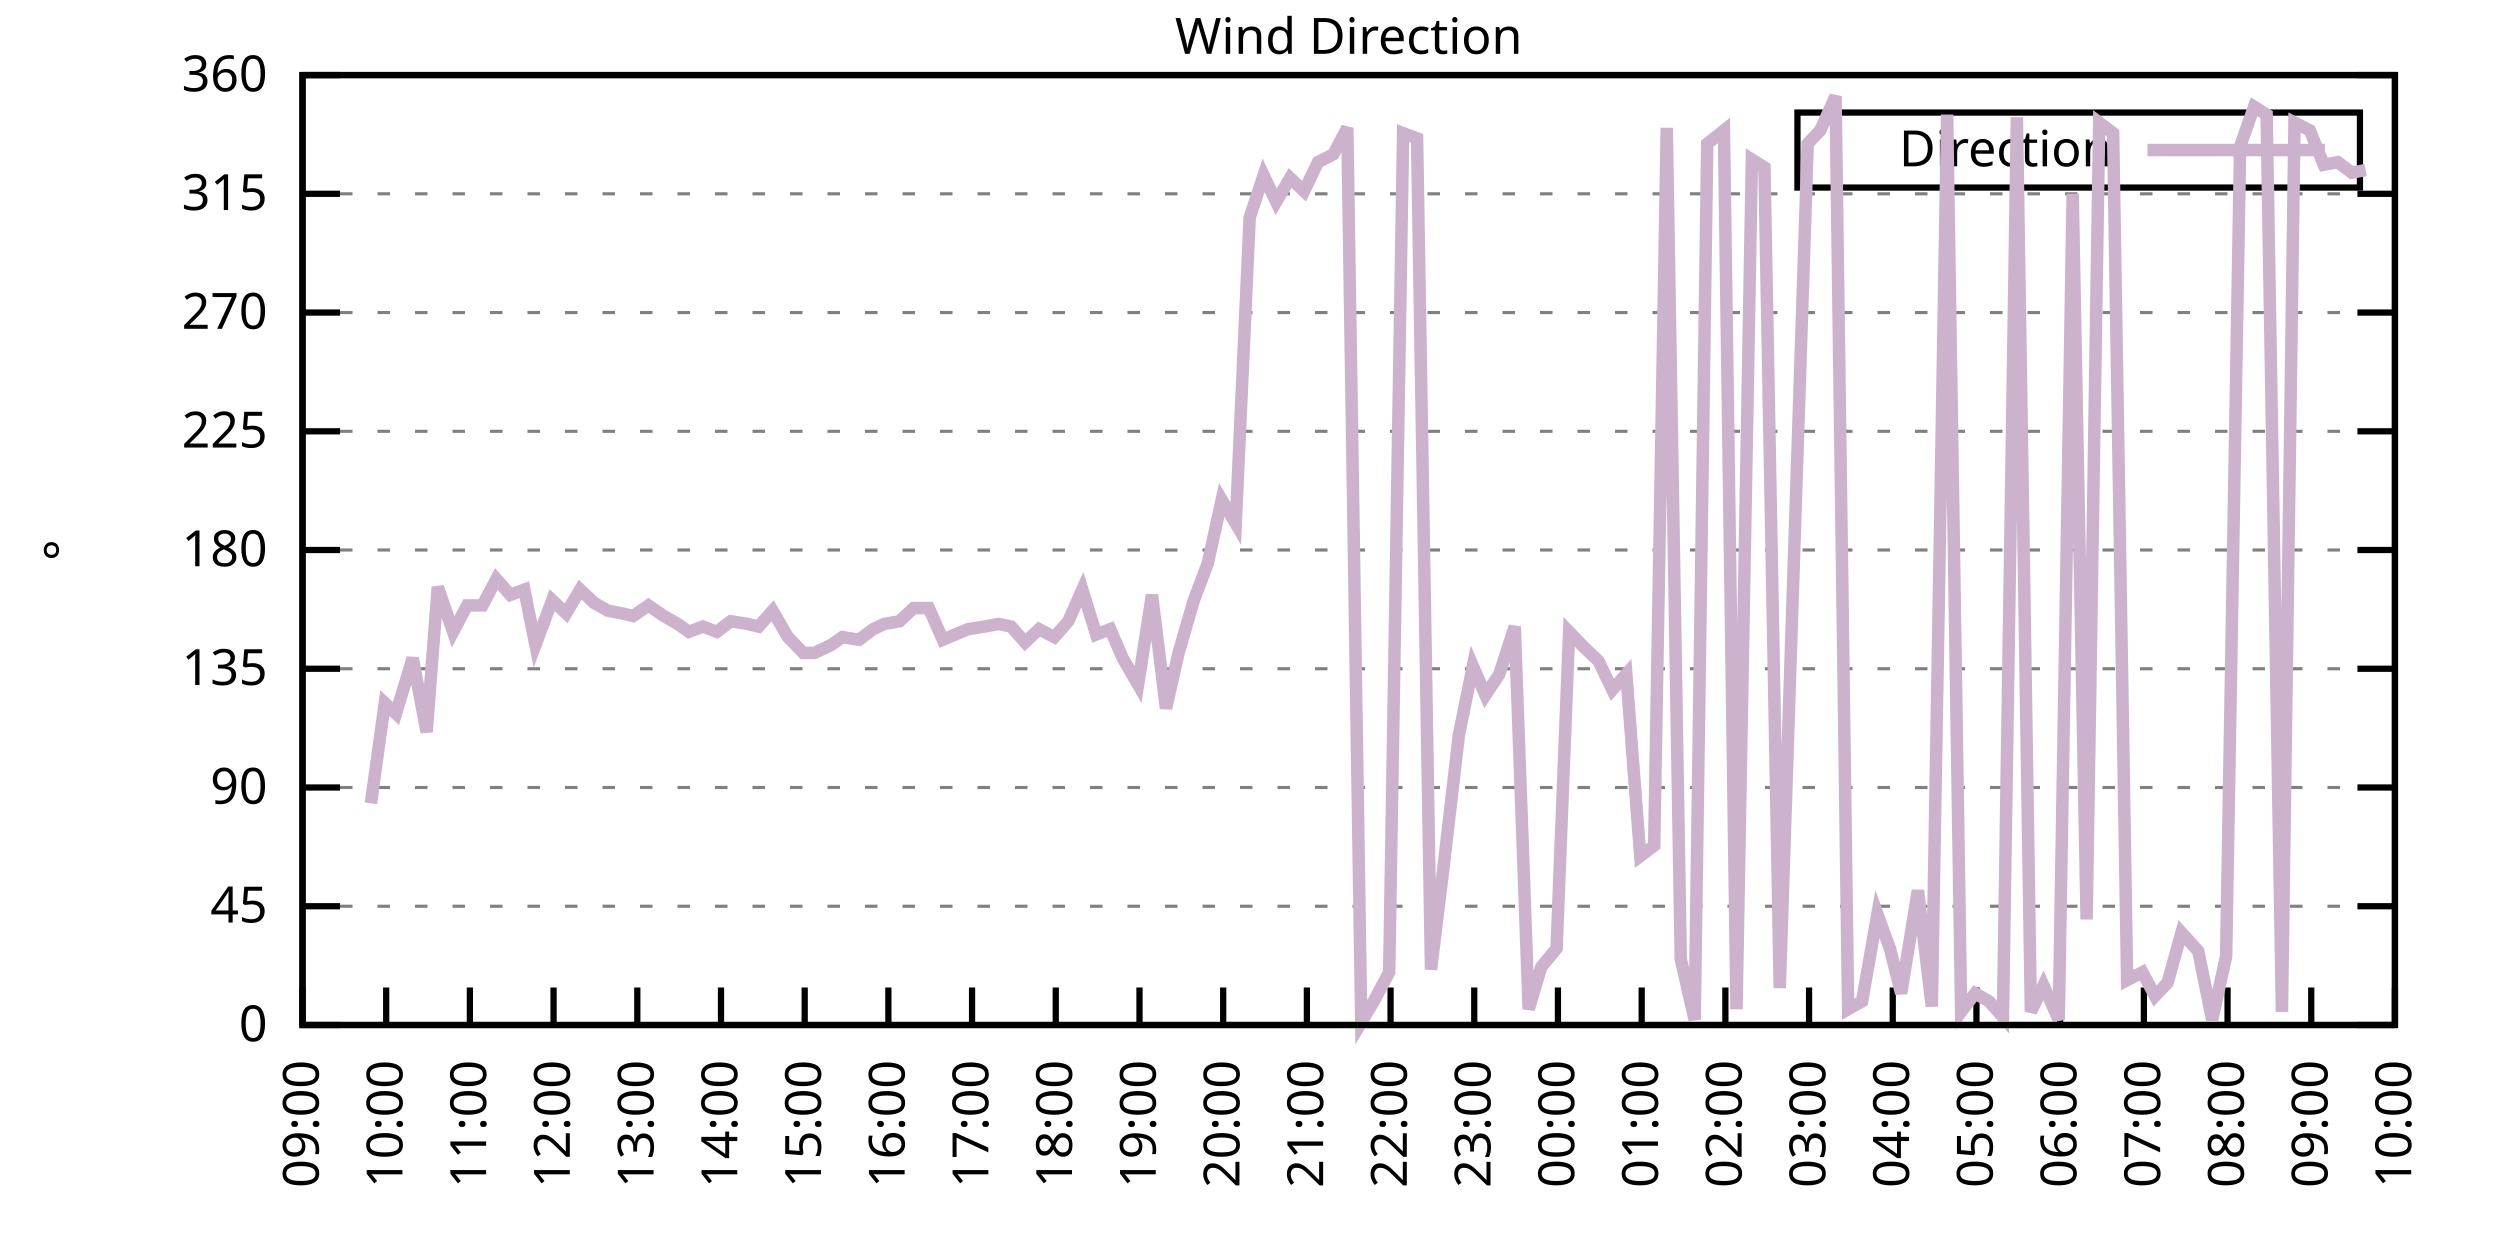
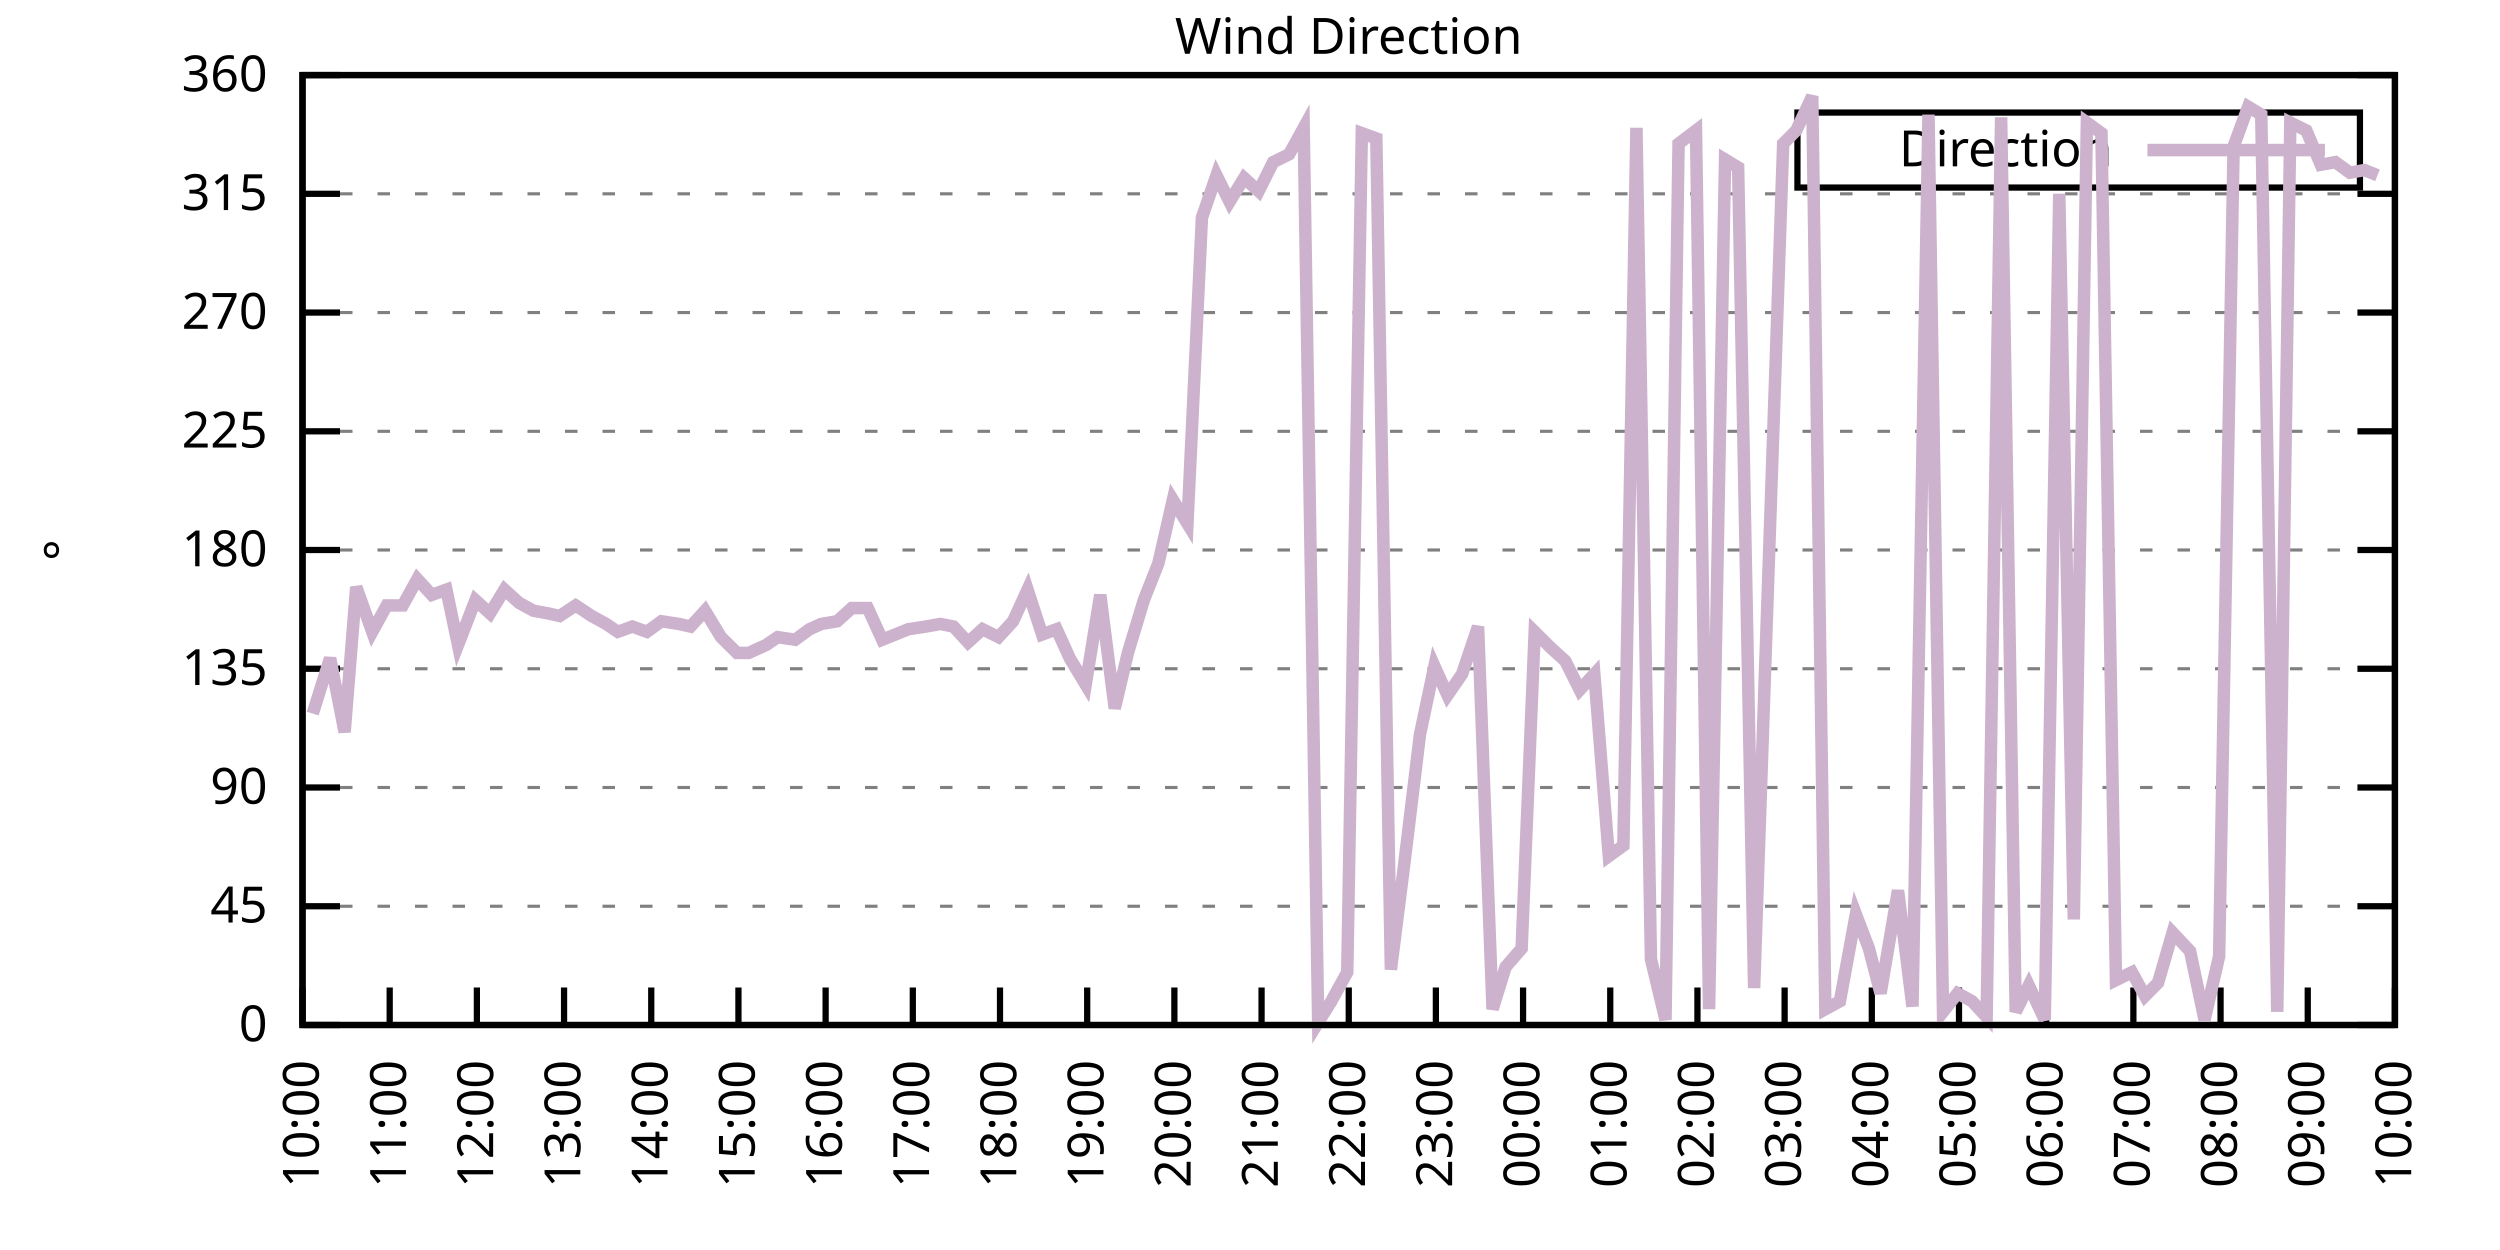
<svg xmlns="http://www.w3.org/2000/svg" xmlns:xlink="http://www.w3.org/1999/xlink" width="400" height="200" viewBox="0 0 400 200">
  <g id="gnuplot_canvas">
    <rect x="0" y="0" width="400" height="200" fill="none" />
    <defs>
      <circle id="gpDot" r="0.5" stroke-width="0.5" stroke="currentColor" />
      <path id="gpPt0" stroke-width="0.333" stroke="currentColor" d="M-1,0 h2 M0,-1 v2" />
      <path id="gpPt1" stroke-width="0.333" stroke="currentColor" d="M-1,-1 L1,1 M1,-1 L-1,1" />
      <path id="gpPt2" stroke-width="0.333" stroke="currentColor" d="M-1,0 L1,0 M0,-1 L0,1 M-1,-1 L1,1 M-1,1 L1,-1" />
      <rect id="gpPt3" stroke-width="0.333" stroke="currentColor" x="-1" y="-1" width="2" height="2" />
      <rect id="gpPt4" stroke-width="0.333" stroke="currentColor" fill="currentColor" x="-1" y="-1" width="2" height="2" />
      <circle id="gpPt5" stroke-width="0.333" stroke="currentColor" cx="0" cy="0" r="1" />
      <use xlink:href="#gpPt5" id="gpPt6" fill="currentColor" stroke="none" />
      <path id="gpPt7" stroke-width="0.333" stroke="currentColor" d="M0,-1.33 L-1.33,0.67 L1.33,0.67 z" />
      <use xlink:href="#gpPt7" id="gpPt8" fill="currentColor" stroke="none" />
      <use xlink:href="#gpPt7" id="gpPt9" stroke="currentColor" transform="rotate(180)" />
      <use xlink:href="#gpPt9" id="gpPt10" fill="currentColor" stroke="none" />
      <use xlink:href="#gpPt3" id="gpPt11" stroke="currentColor" transform="rotate(45)" />
      <use xlink:href="#gpPt11" id="gpPt12" fill="currentColor" stroke="none" />
      <path id="gpPt13" stroke-width="0.333" stroke="currentColor" d="M0,1.330 L1.265,0.411 L0.782,-1.067 L-0.782,-1.076 L-1.265,0.411 z" />
      <use xlink:href="#gpPt13" id="gpPt14" fill="currentColor" stroke="none" />
      <filter id="textbox" filterUnits="objectBoundingBox" x="0" y="0" height="1" width="1">
        <feFlood flood-color="white" flood-opacity="1" result="bgnd" />
        <feComposite in="SourceGraphic" in2="bgnd" operator="atop" />
      </filter>
      <filter id="greybox" filterUnits="objectBoundingBox" x="0" y="0" height="1" width="1">
        <feFlood flood-color="lightgrey" flood-opacity="1" result="grey" />
        <feComposite in="SourceGraphic" in2="grey" operator="atop" />
      </filter>
    </defs>
    <g fill="none" color="white" stroke="currentColor" stroke-width="1.00" stroke-linecap="butt" stroke-linejoin="miter">
</g>
    <g fill="none" color="black" stroke="currentColor" stroke-width="1.00" stroke-linecap="butt" stroke-linejoin="miter">
      <g stroke="none" shape-rendering="crispEdges">
        <polygon fill="rgb(255, 255, 255)" points="48.40,164.00 383.18,164.00 383.18,12.02 48.40,12.02 " />
      </g>
    </g>
    <g fill="none" color="black" stroke="currentColor" stroke-width="1.00" stroke-linecap="butt" stroke-linejoin="miter">
</g>
    <g fill="none" color="black" stroke="black" stroke-width="0.50" stroke-linecap="butt" stroke-linejoin="miter">
</g>
    <g fill="none" color="gray" stroke="currentColor" stroke-width="0.50" stroke-linecap="butt" stroke-linejoin="miter">
      <path stroke="gray" stroke-dasharray="2,4" class="gridline" d="M48.40,164.00 L383.19,164.00  " />
    </g>
    <g fill="none" color="gray" stroke="gray" stroke-width="1.00" stroke-linecap="butt" stroke-linejoin="miter">
</g>
    <g fill="none" color="black" stroke="currentColor" stroke-width="1.00" stroke-linecap="butt" stroke-linejoin="miter">
      <path stroke="black" d="M48.40,164.00 L54.40,164.00 M383.19,164.00 L377.19,164.00  " />
      <g transform="translate(42.80,166.60)" stroke="none" fill="black" font-family="Sans" font-size="8.00" text-anchor="end">
        <text>
          <tspan font-family="Sans"> 0</tspan>
        </text>
      </g>
    </g>
    <g fill="none" color="black" stroke="currentColor" stroke-width="1.00" stroke-linecap="butt" stroke-linejoin="miter">
</g>
    <g fill="none" color="black" stroke="black" stroke-width="0.50" stroke-linecap="butt" stroke-linejoin="miter">
</g>
    <g fill="none" color="gray" stroke="currentColor" stroke-width="0.50" stroke-linecap="butt" stroke-linejoin="miter">
      <path stroke="gray" stroke-dasharray="2,4" class="gridline" d="M48.40,145.00 L383.19,145.00  " />
    </g>
    <g fill="none" color="gray" stroke="gray" stroke-width="1.00" stroke-linecap="butt" stroke-linejoin="miter">
</g>
    <g fill="none" color="black" stroke="currentColor" stroke-width="1.00" stroke-linecap="butt" stroke-linejoin="miter">
      <path stroke="black" d="M48.40,145.00 L54.40,145.00 M383.19,145.00 L377.19,145.00  " />
      <g transform="translate(42.80,147.60)" stroke="none" fill="black" font-family="Sans" font-size="8.00" text-anchor="end">
        <text>
          <tspan font-family="Sans"> 45</tspan>
        </text>
      </g>
    </g>
    <g fill="none" color="black" stroke="currentColor" stroke-width="1.00" stroke-linecap="butt" stroke-linejoin="miter">
</g>
    <g fill="none" color="black" stroke="black" stroke-width="0.50" stroke-linecap="butt" stroke-linejoin="miter">
</g>
    <g fill="none" color="gray" stroke="currentColor" stroke-width="0.50" stroke-linecap="butt" stroke-linejoin="miter">
      <path stroke="gray" stroke-dasharray="2,4" class="gridline" d="M48.40,126.00 L383.19,126.00  " />
    </g>
    <g fill="none" color="gray" stroke="gray" stroke-width="1.00" stroke-linecap="butt" stroke-linejoin="miter">
</g>
    <g fill="none" color="black" stroke="currentColor" stroke-width="1.00" stroke-linecap="butt" stroke-linejoin="miter">
      <path stroke="black" d="M48.40,126.00 L54.40,126.00 M383.19,126.00 L377.19,126.00  " />
      <g transform="translate(42.80,128.60)" stroke="none" fill="black" font-family="Sans" font-size="8.00" text-anchor="end">
        <text>
          <tspan font-family="Sans"> 90</tspan>
        </text>
      </g>
    </g>
    <g fill="none" color="black" stroke="currentColor" stroke-width="1.00" stroke-linecap="butt" stroke-linejoin="miter">
</g>
    <g fill="none" color="black" stroke="black" stroke-width="0.50" stroke-linecap="butt" stroke-linejoin="miter">
</g>
    <g fill="none" color="gray" stroke="currentColor" stroke-width="0.50" stroke-linecap="butt" stroke-linejoin="miter">
      <path stroke="gray" stroke-dasharray="2,4" class="gridline" d="M48.40,107.00 L383.19,107.00  " />
    </g>
    <g fill="none" color="gray" stroke="gray" stroke-width="1.00" stroke-linecap="butt" stroke-linejoin="miter">
</g>
    <g fill="none" color="black" stroke="currentColor" stroke-width="1.00" stroke-linecap="butt" stroke-linejoin="miter">
      <path stroke="black" d="M48.40,107.00 L54.40,107.00 M383.19,107.00 L377.19,107.00  " />
      <g transform="translate(42.80,109.60)" stroke="none" fill="black" font-family="Sans" font-size="8.00" text-anchor="end">
        <text>
          <tspan font-family="Sans"> 135</tspan>
        </text>
      </g>
    </g>
    <g fill="none" color="black" stroke="currentColor" stroke-width="1.00" stroke-linecap="butt" stroke-linejoin="miter">
</g>
    <g fill="none" color="black" stroke="black" stroke-width="0.50" stroke-linecap="butt" stroke-linejoin="miter">
</g>
    <g fill="none" color="gray" stroke="currentColor" stroke-width="0.50" stroke-linecap="butt" stroke-linejoin="miter">
      <path stroke="gray" stroke-dasharray="2,4" class="gridline" d="M48.40,88.00 L383.19,88.00  " />
    </g>
    <g fill="none" color="gray" stroke="gray" stroke-width="1.00" stroke-linecap="butt" stroke-linejoin="miter">
</g>
    <g fill="none" color="black" stroke="currentColor" stroke-width="1.00" stroke-linecap="butt" stroke-linejoin="miter">
      <path stroke="black" d="M48.40,88.00 L54.40,88.00 M383.19,88.00 L377.19,88.00  " />
      <g transform="translate(42.80,90.60)" stroke="none" fill="black" font-family="Sans" font-size="8.00" text-anchor="end">
        <text>
          <tspan font-family="Sans"> 180</tspan>
        </text>
      </g>
    </g>
    <g fill="none" color="black" stroke="currentColor" stroke-width="1.00" stroke-linecap="butt" stroke-linejoin="miter">
</g>
    <g fill="none" color="black" stroke="black" stroke-width="0.50" stroke-linecap="butt" stroke-linejoin="miter">
</g>
    <g fill="none" color="gray" stroke="currentColor" stroke-width="0.50" stroke-linecap="butt" stroke-linejoin="miter">
      <path stroke="gray" stroke-dasharray="2,4" class="gridline" d="M48.40,69.01 L383.19,69.01  " />
    </g>
    <g fill="none" color="gray" stroke="gray" stroke-width="1.00" stroke-linecap="butt" stroke-linejoin="miter">
</g>
    <g fill="none" color="black" stroke="currentColor" stroke-width="1.00" stroke-linecap="butt" stroke-linejoin="miter">
      <path stroke="black" d="M48.40,69.01 L54.40,69.01 M383.19,69.01 L377.19,69.01  " />
      <g transform="translate(42.80,71.61)" stroke="none" fill="black" font-family="Sans" font-size="8.00" text-anchor="end">
        <text>
          <tspan font-family="Sans"> 225</tspan>
        </text>
      </g>
    </g>
    <g fill="none" color="black" stroke="currentColor" stroke-width="1.00" stroke-linecap="butt" stroke-linejoin="miter">
</g>
    <g fill="none" color="black" stroke="black" stroke-width="0.50" stroke-linecap="butt" stroke-linejoin="miter">
</g>
    <g fill="none" color="gray" stroke="currentColor" stroke-width="0.50" stroke-linecap="butt" stroke-linejoin="miter">
      <path stroke="gray" stroke-dasharray="2,4" class="gridline" d="M48.40,50.01 L383.19,50.01  " />
    </g>
    <g fill="none" color="gray" stroke="gray" stroke-width="1.00" stroke-linecap="butt" stroke-linejoin="miter">
</g>
    <g fill="none" color="black" stroke="currentColor" stroke-width="1.00" stroke-linecap="butt" stroke-linejoin="miter">
      <path stroke="black" d="M48.40,50.01 L54.40,50.01 M383.19,50.01 L377.19,50.01  " />
      <g transform="translate(42.80,52.61)" stroke="none" fill="black" font-family="Sans" font-size="8.00" text-anchor="end">
        <text>
          <tspan font-family="Sans"> 270</tspan>
        </text>
      </g>
    </g>
    <g fill="none" color="black" stroke="currentColor" stroke-width="1.00" stroke-linecap="butt" stroke-linejoin="miter">
</g>
    <g fill="none" color="black" stroke="black" stroke-width="0.50" stroke-linecap="butt" stroke-linejoin="miter">
</g>
    <g fill="none" color="gray" stroke="currentColor" stroke-width="0.50" stroke-linecap="butt" stroke-linejoin="miter">
      <path stroke="gray" stroke-dasharray="2,4" class="gridline" d="M48.40,31.01 L383.19,31.01  " />
    </g>
    <g fill="none" color="gray" stroke="gray" stroke-width="1.00" stroke-linecap="butt" stroke-linejoin="miter">
</g>
    <g fill="none" color="black" stroke="currentColor" stroke-width="1.00" stroke-linecap="butt" stroke-linejoin="miter">
      <path stroke="black" d="M48.40,31.01 L54.40,31.01 M383.19,31.01 L377.19,31.01  " />
      <g transform="translate(42.80,33.61)" stroke="none" fill="black" font-family="Sans" font-size="8.00" text-anchor="end">
        <text>
          <tspan font-family="Sans"> 315</tspan>
        </text>
      </g>
    </g>
    <g fill="none" color="black" stroke="currentColor" stroke-width="1.00" stroke-linecap="butt" stroke-linejoin="miter">
</g>
    <g fill="none" color="black" stroke="black" stroke-width="0.50" stroke-linecap="butt" stroke-linejoin="miter">
</g>
    <g fill="none" color="gray" stroke="currentColor" stroke-width="0.50" stroke-linecap="butt" stroke-linejoin="miter">
      <path stroke="gray" stroke-dasharray="2,4" class="gridline" d="M48.40,12.01 L383.19,12.01  " />
    </g>
    <g fill="none" color="gray" stroke="gray" stroke-width="1.00" stroke-linecap="butt" stroke-linejoin="miter">
</g>
    <g fill="none" color="black" stroke="currentColor" stroke-width="1.00" stroke-linecap="butt" stroke-linejoin="miter">
      <path stroke="black" d="M48.40,12.01 L54.40,12.01 M383.19,12.01 L377.19,12.01  " />
      <g transform="translate(42.80,14.61)" stroke="none" fill="black" font-family="Sans" font-size="8.00" text-anchor="end">
        <text>
          <tspan font-family="Sans"> 360</tspan>
        </text>
      </g>
    </g>
    <g fill="none" color="black" stroke="currentColor" stroke-width="1.00" stroke-linecap="butt" stroke-linejoin="miter">
      <path stroke="black" d="M48.40,164.00 L48.40,158.00  " />
      <g transform="translate(51.00,169.60) rotate(270.00)" stroke="none" fill="black" font-family="Sans" font-size="8.00" text-anchor="end">
        <text>
-           <tspan font-family="Sans">09:00</tspan>
-         </text>
-       </g>
-     </g>
-     <g fill="none" color="black" stroke="currentColor" stroke-width="1.00" stroke-linecap="butt" stroke-linejoin="miter">
-       <path stroke="black" d="M61.79,164.00 L61.79,158.00  " />
-       <g transform="translate(64.39,169.60) rotate(270.00)" stroke="none" fill="black" font-family="Sans" font-size="8.00" text-anchor="end">
-         <text>
          <tspan font-family="Sans">10:00</tspan>
        </text>
      </g>
    </g>
    <g fill="none" color="black" stroke="currentColor" stroke-width="1.00" stroke-linecap="butt" stroke-linejoin="miter">
-       <path stroke="black" d="M75.18,164.00 L75.18,158.00  " />
-       <g transform="translate(77.78,169.60) rotate(270.00)" stroke="none" fill="black" font-family="Sans" font-size="8.00" text-anchor="end">
+       <path stroke="black" d="M62.35,164.00 L62.35,158.00  " />
+       <g transform="translate(64.95,169.60) rotate(270.00)" stroke="none" fill="black" font-family="Sans" font-size="8.00" text-anchor="end">
        <text>
          <tspan font-family="Sans">11:00</tspan>
        </text>
      </g>
    </g>
    <g fill="none" color="black" stroke="currentColor" stroke-width="1.00" stroke-linecap="butt" stroke-linejoin="miter">
-       <path stroke="black" d="M88.57,164.00 L88.57,158.00  " />
-       <g transform="translate(91.17,169.60) rotate(270.00)" stroke="none" fill="black" font-family="Sans" font-size="8.00" text-anchor="end">
+       <path stroke="black" d="M76.30,164.00 L76.30,158.00  " />
+       <g transform="translate(78.90,169.60) rotate(270.00)" stroke="none" fill="black" font-family="Sans" font-size="8.00" text-anchor="end">
        <text>
          <tspan font-family="Sans">12:00</tspan>
        </text>
      </g>
    </g>
    <g fill="none" color="black" stroke="currentColor" stroke-width="1.00" stroke-linecap="butt" stroke-linejoin="miter">
-       <path stroke="black" d="M101.97,164.00 L101.97,158.00  " />
-       <g transform="translate(104.57,169.60) rotate(270.00)" stroke="none" fill="black" font-family="Sans" font-size="8.00" text-anchor="end">
+       <path stroke="black" d="M90.25,164.00 L90.25,158.00  " />
+       <g transform="translate(92.85,169.60) rotate(270.00)" stroke="none" fill="black" font-family="Sans" font-size="8.00" text-anchor="end">
        <text>
          <tspan font-family="Sans">13:00</tspan>
        </text>
      </g>
    </g>
    <g fill="none" color="black" stroke="currentColor" stroke-width="1.00" stroke-linecap="butt" stroke-linejoin="miter">
-       <path stroke="black" d="M115.36,164.00 L115.36,158.00  " />
-       <g transform="translate(117.96,169.60) rotate(270.00)" stroke="none" fill="black" font-family="Sans" font-size="8.00" text-anchor="end">
+       <path stroke="black" d="M104.20,164.00 L104.20,158.00  " />
+       <g transform="translate(106.80,169.60) rotate(270.00)" stroke="none" fill="black" font-family="Sans" font-size="8.00" text-anchor="end">
        <text>
          <tspan font-family="Sans">14:00</tspan>
        </text>
      </g>
    </g>
    <g fill="none" color="black" stroke="currentColor" stroke-width="1.00" stroke-linecap="butt" stroke-linejoin="miter">
-       <path stroke="black" d="M128.75,164.00 L128.75,158.00  " />
-       <g transform="translate(131.35,169.60) rotate(270.00)" stroke="none" fill="black" font-family="Sans" font-size="8.00" text-anchor="end">
+       <path stroke="black" d="M118.15,164.00 L118.15,158.00  " />
+       <g transform="translate(120.75,169.60) rotate(270.00)" stroke="none" fill="black" font-family="Sans" font-size="8.00" text-anchor="end">
        <text>
          <tspan font-family="Sans">15:00</tspan>
        </text>
      </g>
    </g>
    <g fill="none" color="black" stroke="currentColor" stroke-width="1.00" stroke-linecap="butt" stroke-linejoin="miter">
-       <path stroke="black" d="M142.14,164.00 L142.14,158.00  " />
-       <g transform="translate(144.74,169.60) rotate(270.00)" stroke="none" fill="black" font-family="Sans" font-size="8.00" text-anchor="end">
+       <path stroke="black" d="M132.10,164.00 L132.10,158.00  " />
+       <g transform="translate(134.70,169.60) rotate(270.00)" stroke="none" fill="black" font-family="Sans" font-size="8.00" text-anchor="end">
        <text>
          <tspan font-family="Sans">16:00</tspan>
        </text>
      </g>
    </g>
    <g fill="none" color="black" stroke="currentColor" stroke-width="1.00" stroke-linecap="butt" stroke-linejoin="miter">
-       <path stroke="black" d="M155.53,164.00 L155.53,158.00  " />
-       <g transform="translate(158.13,169.60) rotate(270.00)" stroke="none" fill="black" font-family="Sans" font-size="8.00" text-anchor="end">
+       <path stroke="black" d="M146.05,164.00 L146.05,158.00  " />
+       <g transform="translate(148.65,169.60) rotate(270.00)" stroke="none" fill="black" font-family="Sans" font-size="8.00" text-anchor="end">
        <text>
          <tspan font-family="Sans">17:00</tspan>
        </text>
      </g>
    </g>
    <g fill="none" color="black" stroke="currentColor" stroke-width="1.00" stroke-linecap="butt" stroke-linejoin="miter">
-       <path stroke="black" d="M168.92,164.00 L168.92,158.00  " />
-       <g transform="translate(171.52,169.60) rotate(270.00)" stroke="none" fill="black" font-family="Sans" font-size="8.00" text-anchor="end">
+       <path stroke="black" d="M160.00,164.00 L160.00,158.00  " />
+       <g transform="translate(162.60,169.60) rotate(270.00)" stroke="none" fill="black" font-family="Sans" font-size="8.00" text-anchor="end">
        <text>
          <tspan font-family="Sans">18:00</tspan>
        </text>
      </g>
    </g>
    <g fill="none" color="black" stroke="currentColor" stroke-width="1.00" stroke-linecap="butt" stroke-linejoin="miter">
-       <path stroke="black" d="M182.32,164.00 L182.32,158.00  " />
-       <g transform="translate(184.92,169.60) rotate(270.00)" stroke="none" fill="black" font-family="Sans" font-size="8.00" text-anchor="end">
+       <path stroke="black" d="M173.95,164.00 L173.95,158.00  " />
+       <g transform="translate(176.55,169.60) rotate(270.00)" stroke="none" fill="black" font-family="Sans" font-size="8.00" text-anchor="end">
        <text>
          <tspan font-family="Sans">19:00</tspan>
        </text>
      </g>
    </g>
    <g fill="none" color="black" stroke="currentColor" stroke-width="1.00" stroke-linecap="butt" stroke-linejoin="miter">
-       <path stroke="black" d="M195.71,164.00 L195.71,158.00  " />
-       <g transform="translate(198.31,169.60) rotate(270.00)" stroke="none" fill="black" font-family="Sans" font-size="8.00" text-anchor="end">
+       <path stroke="black" d="M187.90,164.00 L187.90,158.00  " />
+       <g transform="translate(190.50,169.60) rotate(270.00)" stroke="none" fill="black" font-family="Sans" font-size="8.00" text-anchor="end">
        <text>
          <tspan font-family="Sans">20:00</tspan>
        </text>
      </g>
    </g>
    <g fill="none" color="black" stroke="currentColor" stroke-width="1.00" stroke-linecap="butt" stroke-linejoin="miter">
-       <path stroke="black" d="M209.10,164.00 L209.10,158.00  " />
-       <g transform="translate(211.70,169.60) rotate(270.00)" stroke="none" fill="black" font-family="Sans" font-size="8.00" text-anchor="end">
+       <path stroke="black" d="M201.85,164.00 L201.85,158.00  " />
+       <g transform="translate(204.45,169.60) rotate(270.00)" stroke="none" fill="black" font-family="Sans" font-size="8.00" text-anchor="end">
        <text>
          <tspan font-family="Sans">21:00</tspan>
        </text>
      </g>
    </g>
    <g fill="none" color="black" stroke="currentColor" stroke-width="1.00" stroke-linecap="butt" stroke-linejoin="miter">
-       <path stroke="black" d="M222.49,164.00 L222.49,158.00  " />
-       <g transform="translate(225.09,169.60) rotate(270.00)" stroke="none" fill="black" font-family="Sans" font-size="8.00" text-anchor="end">
+       <path stroke="black" d="M215.80,164.00 L215.80,158.00  " />
+       <g transform="translate(218.40,169.60) rotate(270.00)" stroke="none" fill="black" font-family="Sans" font-size="8.00" text-anchor="end">
        <text>
          <tspan font-family="Sans">22:00</tspan>
        </text>
      </g>
    </g>
    <g fill="none" color="black" stroke="currentColor" stroke-width="1.00" stroke-linecap="butt" stroke-linejoin="miter">
-       <path stroke="black" d="M235.88,164.00 L235.88,158.00  " />
-       <g transform="translate(238.48,169.60) rotate(270.00)" stroke="none" fill="black" font-family="Sans" font-size="8.00" text-anchor="end">
+       <path stroke="black" d="M229.74,164.00 L229.74,158.00  " />
+       <g transform="translate(232.34,169.60) rotate(270.00)" stroke="none" fill="black" font-family="Sans" font-size="8.00" text-anchor="end">
        <text>
          <tspan font-family="Sans">23:00</tspan>
        </text>
      </g>
    </g>
    <g fill="none" color="black" stroke="currentColor" stroke-width="1.00" stroke-linecap="butt" stroke-linejoin="miter">
-       <path stroke="black" d="M249.27,164.00 L249.27,158.00  " />
-       <g transform="translate(251.87,169.60) rotate(270.00)" stroke="none" fill="black" font-family="Sans" font-size="8.00" text-anchor="end">
+       <path stroke="black" d="M243.69,164.00 L243.69,158.00  " />
+       <g transform="translate(246.29,169.60) rotate(270.00)" stroke="none" fill="black" font-family="Sans" font-size="8.00" text-anchor="end">
        <text>
          <tspan font-family="Sans">00:00</tspan>
        </text>
      </g>
    </g>
    <g fill="none" color="black" stroke="currentColor" stroke-width="1.00" stroke-linecap="butt" stroke-linejoin="miter">
-       <path stroke="black" d="M262.67,164.00 L262.67,158.00  " />
-       <g transform="translate(265.27,169.60) rotate(270.00)" stroke="none" fill="black" font-family="Sans" font-size="8.00" text-anchor="end">
+       <path stroke="black" d="M257.64,164.00 L257.64,158.00  " />
+       <g transform="translate(260.24,169.60) rotate(270.00)" stroke="none" fill="black" font-family="Sans" font-size="8.00" text-anchor="end">
        <text>
          <tspan font-family="Sans">01:00</tspan>
        </text>
      </g>
    </g>
    <g fill="none" color="black" stroke="currentColor" stroke-width="1.00" stroke-linecap="butt" stroke-linejoin="miter">
-       <path stroke="black" d="M276.06,164.00 L276.06,158.00  " />
-       <g transform="translate(278.66,169.60) rotate(270.00)" stroke="none" fill="black" font-family="Sans" font-size="8.00" text-anchor="end">
+       <path stroke="black" d="M271.59,164.00 L271.59,158.00  " />
+       <g transform="translate(274.19,169.60) rotate(270.00)" stroke="none" fill="black" font-family="Sans" font-size="8.00" text-anchor="end">
        <text>
          <tspan font-family="Sans">02:00</tspan>
        </text>
      </g>
    </g>
    <g fill="none" color="black" stroke="currentColor" stroke-width="1.00" stroke-linecap="butt" stroke-linejoin="miter">
-       <path stroke="black" d="M289.45,164.00 L289.45,158.00  " />
-       <g transform="translate(292.05,169.60) rotate(270.00)" stroke="none" fill="black" font-family="Sans" font-size="8.00" text-anchor="end">
+       <path stroke="black" d="M285.54,164.00 L285.54,158.00  " />
+       <g transform="translate(288.14,169.60) rotate(270.00)" stroke="none" fill="black" font-family="Sans" font-size="8.00" text-anchor="end">
        <text>
          <tspan font-family="Sans">03:00</tspan>
        </text>
      </g>
    </g>
    <g fill="none" color="black" stroke="currentColor" stroke-width="1.00" stroke-linecap="butt" stroke-linejoin="miter">
-       <path stroke="black" d="M302.84,164.00 L302.84,158.00  " />
-       <g transform="translate(305.44,169.60) rotate(270.00)" stroke="none" fill="black" font-family="Sans" font-size="8.00" text-anchor="end">
+       <path stroke="black" d="M299.49,164.00 L299.49,158.00  " />
+       <g transform="translate(302.09,169.60) rotate(270.00)" stroke="none" fill="black" font-family="Sans" font-size="8.00" text-anchor="end">
        <text>
          <tspan font-family="Sans">04:00</tspan>
        </text>
      </g>
    </g>
    <g fill="none" color="black" stroke="currentColor" stroke-width="1.00" stroke-linecap="butt" stroke-linejoin="miter">
-       <path stroke="black" d="M316.23,164.00 L316.23,158.00  " />
-       <g transform="translate(318.83,169.60) rotate(270.00)" stroke="none" fill="black" font-family="Sans" font-size="8.00" text-anchor="end">
+       <path stroke="black" d="M313.44,164.00 L313.44,158.00  " />
+       <g transform="translate(316.04,169.60) rotate(270.00)" stroke="none" fill="black" font-family="Sans" font-size="8.00" text-anchor="end">
        <text>
          <tspan font-family="Sans">05:00</tspan>
        </text>
      </g>
    </g>
    <g fill="none" color="black" stroke="currentColor" stroke-width="1.00" stroke-linecap="butt" stroke-linejoin="miter">
-       <path stroke="black" d="M329.62,164.00 L329.62,158.00  " />
-       <g transform="translate(332.22,169.60) rotate(270.00)" stroke="none" fill="black" font-family="Sans" font-size="8.00" text-anchor="end">
+       <path stroke="black" d="M327.39,164.00 L327.39,158.00  " />
+       <g transform="translate(329.99,169.60) rotate(270.00)" stroke="none" fill="black" font-family="Sans" font-size="8.00" text-anchor="end">
        <text>
          <tspan font-family="Sans">06:00</tspan>
        </text>
      </g>
    </g>
    <g fill="none" color="black" stroke="currentColor" stroke-width="1.00" stroke-linecap="butt" stroke-linejoin="miter">
-       <path stroke="black" d="M343.02,164.00 L343.02,158.00  " />
-       <g transform="translate(345.62,169.60) rotate(270.00)" stroke="none" fill="black" font-family="Sans" font-size="8.00" text-anchor="end">
+       <path stroke="black" d="M341.34,164.00 L341.34,158.00  " />
+       <g transform="translate(343.94,169.60) rotate(270.00)" stroke="none" fill="black" font-family="Sans" font-size="8.00" text-anchor="end">
        <text>
          <tspan font-family="Sans">07:00</tspan>
        </text>
      </g>
    </g>
    <g fill="none" color="black" stroke="currentColor" stroke-width="1.00" stroke-linecap="butt" stroke-linejoin="miter">
-       <path stroke="black" d="M356.41,164.00 L356.41,158.00  " />
-       <g transform="translate(359.01,169.60) rotate(270.00)" stroke="none" fill="black" font-family="Sans" font-size="8.00" text-anchor="end">
+       <path stroke="black" d="M355.29,164.00 L355.29,158.00  " />
+       <g transform="translate(357.89,169.60) rotate(270.00)" stroke="none" fill="black" font-family="Sans" font-size="8.00" text-anchor="end">
        <text>
          <tspan font-family="Sans">08:00</tspan>
        </text>
      </g>
    </g>
    <g fill="none" color="black" stroke="currentColor" stroke-width="1.00" stroke-linecap="butt" stroke-linejoin="miter">
-       <path stroke="black" d="M369.80,164.00 L369.80,158.00  " />
-       <g transform="translate(372.40,169.60) rotate(270.00)" stroke="none" fill="black" font-family="Sans" font-size="8.00" text-anchor="end">
+       <path stroke="black" d="M369.24,164.00 L369.24,158.00  " />
+       <g transform="translate(371.84,169.60) rotate(270.00)" stroke="none" fill="black" font-family="Sans" font-size="8.00" text-anchor="end">
        <text>
          <tspan font-family="Sans">09:00</tspan>
        </text>
      </g>
    </g>
    <g fill="none" color="black" stroke="currentColor" stroke-width="1.00" stroke-linecap="butt" stroke-linejoin="miter">
      <path stroke="black" d="M383.19,164.00 L383.19,158.00  " />
      <g transform="translate(385.79,169.60) rotate(270.00)" stroke="none" fill="black" font-family="Sans" font-size="8.00" text-anchor="end">
        <text>
          <tspan font-family="Sans">10:00</tspan>
        </text>
      </g>
    </g>
    <g fill="none" color="black" stroke="currentColor" stroke-width="1.00" stroke-linecap="butt" stroke-linejoin="miter">
</g>
    <g fill="none" color="black" stroke="currentColor" stroke-width="1.00" stroke-linecap="butt" stroke-linejoin="miter">
      <path stroke="black" d="M48.40,12.01 L48.40,164.00 L383.19,164.00 L383.19,12.01 L48.40,12.01 Z  " />
    </g>
    <g fill="none" color="black" stroke="currentColor" stroke-width="1.00" stroke-linecap="butt" stroke-linejoin="miter">
</g>
    <g fill="none" color="black" stroke="currentColor" stroke-width="1.00" stroke-linecap="butt" stroke-linejoin="miter">
      <path stroke="black" d="M287.59,30.01 L287.59,18.01 L377.59,18.01 L377.59,30.01 L287.59,30.01 Z  " />
    </g>
    <g id="Wind_direction_plot_1">
      <g fill="none" color="white" stroke="black" stroke-width="2.00" stroke-linecap="butt" stroke-linejoin="miter">
</g>
      <g fill="none" color="black" stroke="currentColor" stroke-width="2.00" stroke-linecap="butt" stroke-linejoin="miter">
        <g transform="translate(337.99,26.61)" stroke="none" fill="black" font-family="Sans" font-size="8.00" text-anchor="end">
          <text>
            <tspan font-family="Sans">Direction</tspan>
          </text>
        </g>
      </g>
      <g fill="none" color="black" stroke="currentColor" stroke-width="2.00" stroke-linecap="butt" stroke-linejoin="miter">
-         <path stroke="rgb(204, 178, 204)" d="M343.59,24.01 L371.99,24.01 M59.34,128.54 L61.57,112.49 L63.35,114.18 L66.03,105.31 L68.26,117.14 L70.05,93.92   L72.50,101.09 L74.74,96.87 L77.19,96.87 L79.42,92.65 L81.66,95.18 L83.89,94.34 L85.67,103.20 L88.35,96.03   L90.58,98.14 L92.82,94.34 L95.05,96.45 L97.28,97.72 L99.51,98.14 L101.30,98.56 L103.75,96.87 L106.21,98.56   L108.44,99.83 L110.22,101.09 L112.46,100.25 L114.69,101.09 L116.92,99.40 L119.60,99.83 L121.38,100.25 L123.62,97.72   L126.07,101.94 L128.53,104.47 L130.31,104.47 L132.99,103.20 L134.78,101.94 L137.45,102.36 L139.69,100.67 L141.47,99.83   L143.93,99.40 L146.16,97.29 L148.61,97.29 L150.85,102.36 L154.86,100.67 L157.54,100.25 L159.77,99.83 L161.78,100.25   L164.01,102.78 L166.25,100.67 L168.70,101.94 L170.93,99.40 L173.17,94.34 L175.40,101.52 L177.63,100.67 L179.64,105.31   L182.09,109.54 L184.32,95.18 L186.56,113.34 L188.57,104.47 L191.02,96.03 L193.25,90.12 L195.48,79.98 L197.72,83.78   L199.95,34.81 L202.18,28.05 L204.19,32.28 L206.42,28.48 L208.65,30.59 L210.88,25.94 L213.34,24.68 L215.57,20.45   L217.80,163.58 L219.81,160.20 L222.27,155.56 L224.50,21.30 L226.73,22.14 L228.96,155.13 L230.97,138.67 L233.43,117.56   L235.66,106.58 L237.67,111.23 L239.90,107.85 L242.36,100.25 L244.59,161.47 L246.60,154.71 L249.05,151.76 L251.06,101.09   L253.51,103.63 L255.75,105.74 L257.98,110.38 L260.21,107.85 L262.44,136.98 L264.67,135.29 L266.68,20.45 L268.92,153.45   L271.15,163.16 L273.16,22.99 L275.83,20.88 L277.84,161.47 L280.30,25.52 L282.31,26.79 L284.76,158.09 L289.23,22.99   L291.23,20.88 L293.69,15.39 L295.70,161.47 L297.93,160.20 L300.39,146.27 L302.39,151.76 L304.18,158.93 L306.86,142.47   L309.09,161.04 L311.54,18.34 L313.78,161.89 L316.01,158.93 L318.24,160.20 L320.47,162.73 L322.70,18.77 L324.94,161.89   L326.95,157.67 L329.40,163.16 L331.63,31.01 L333.86,147.11 L335.87,19.61 L338.10,21.30 L340.34,156.82 L342.79,155.56   L344.80,159.36 L346.81,157.24 L349.04,149.22 L351.72,152.18 L353.95,163.16 L356.18,153.02 L358.42,23.41 L360.65,17.08   L362.66,18.34 L365.11,161.89 L367.12,19.61 L369.58,20.88 L371.81,26.36 L374.04,25.94 L376.27,27.63 L378.50,27.21    " />
+         <path stroke="rgb(204, 178, 204)" d="M343.59,24.01 L371.99,24.01 M50.03,114.18 L52.82,105.31 L55.14,117.14 L57.00,93.92 L59.56,101.09 L61.88,96.87   L64.44,96.87 L66.77,92.65 L69.09,95.18 L71.42,94.34 L73.28,103.20 L76.07,96.03 L78.39,98.14 L80.72,94.34   L83.04,96.45 L85.37,97.72 L87.69,98.14 L89.55,98.56 L92.11,96.87 L94.67,98.56 L96.99,99.83 L98.85,101.09   L101.18,100.25 L103.50,101.09 L105.83,99.40 L108.62,99.83 L110.48,100.25 L112.80,97.72 L115.36,101.94 L117.92,104.47   L119.78,104.47 L122.57,103.20 L124.43,101.94 L127.22,102.36 L129.54,100.67 L131.40,99.83 L133.96,99.40 L136.28,97.29   L138.84,97.29 L141.16,102.36 L145.35,100.67 L148.14,100.25 L150.46,99.83 L152.56,100.25 L154.88,102.78 L157.21,100.67   L159.76,101.94 L162.09,99.40 L164.41,94.34 L166.74,101.52 L169.06,100.67 L171.16,105.31 L173.71,109.54 L176.04,95.18   L178.36,113.34 L180.46,104.47 L183.01,96.03 L185.34,90.12 L187.66,79.98 L189.99,83.78 L192.31,34.81 L194.64,28.05   L196.73,32.28 L199.06,28.48 L201.38,30.59 L203.71,25.94 L206.26,24.68 L208.59,20.45 L210.91,163.58 L213.01,160.20   L215.56,155.56 L217.89,21.30 L220.21,22.14 L222.54,155.13 L224.63,138.67 L227.19,117.56 L229.51,106.58 L231.60,111.23   L233.93,107.85 L236.49,100.25 L238.81,161.47 L240.90,154.71 L243.46,151.76 L245.55,101.09 L248.11,103.63 L250.44,105.74   L252.76,110.38 L255.09,107.85 L257.41,136.98 L259.74,135.29 L261.83,20.45 L264.15,153.45 L266.48,163.16 L268.57,22.99   L271.36,20.88 L273.45,161.47 L276.01,25.52 L278.10,26.79 L280.66,158.09 L285.31,22.99 L287.40,20.88 L289.96,15.39   L292.05,161.47 L294.38,160.20 L296.94,146.27 L299.03,151.76 L300.89,158.93 L303.68,142.47 L306.00,161.04 L308.56,18.34   L310.88,161.89 L313.21,158.93 L315.53,160.20 L317.86,162.73 L320.18,18.77 L322.51,161.89 L324.60,157.67 L327.16,163.16   L329.48,31.01 L331.81,147.11 L333.90,19.61 L336.23,21.30 L338.55,156.82 L341.11,155.56 L343.20,159.36 L345.29,157.24   L347.62,149.22 L350.41,152.18 L352.73,163.16 L355.06,153.02 L357.38,23.41 L359.71,17.08 L361.80,18.34 L364.36,161.89   L366.45,19.61 L369.01,20.88 L371.33,26.36 L373.66,25.94 L375.98,27.63 L378.31,27.21 L380.40,28.05  " />
      </g>
    </g>
    <g fill="none" color="black" stroke="currentColor" stroke-width="2.00" stroke-linecap="butt" stroke-linejoin="miter">
</g>
    <g fill="none" color="black" stroke="black" stroke-width="1.00" stroke-linecap="butt" stroke-linejoin="miter">
</g>
    <g fill="none" color="black" stroke="currentColor" stroke-width="1.00" stroke-linecap="butt" stroke-linejoin="miter">
      <path stroke="black" d="M48.40,12.01 L48.40,164.00 L383.19,164.00 L383.19,12.01 L48.40,12.01 Z  " />
      <g transform="translate(12.80,88.01) rotate(270.00)" stroke="none" fill="black" font-family="Sans" font-size="8.00" text-anchor="middle">
        <text>
          <tspan font-family="Sans">°</tspan>
        </text>
      </g>
    </g>
    <g fill="none" color="black" stroke="currentColor" stroke-width="1.00" stroke-linecap="butt" stroke-linejoin="miter">
</g>
    <g fill="none" color="black" stroke="currentColor" stroke-width="1.00" stroke-linecap="butt" stroke-linejoin="miter">
      <g transform="translate(215.79,8.61)" stroke="none" fill="black" font-family="Sans" font-size="8.00" text-anchor="middle">
        <text>
          <tspan font-family="Sans">Wind Direction</tspan>
        </text>
      </g>
    </g>
    <g fill="none" color="black" stroke="currentColor" stroke-width="1.00" stroke-linecap="butt" stroke-linejoin="miter">
</g>
  </g>
</svg>
